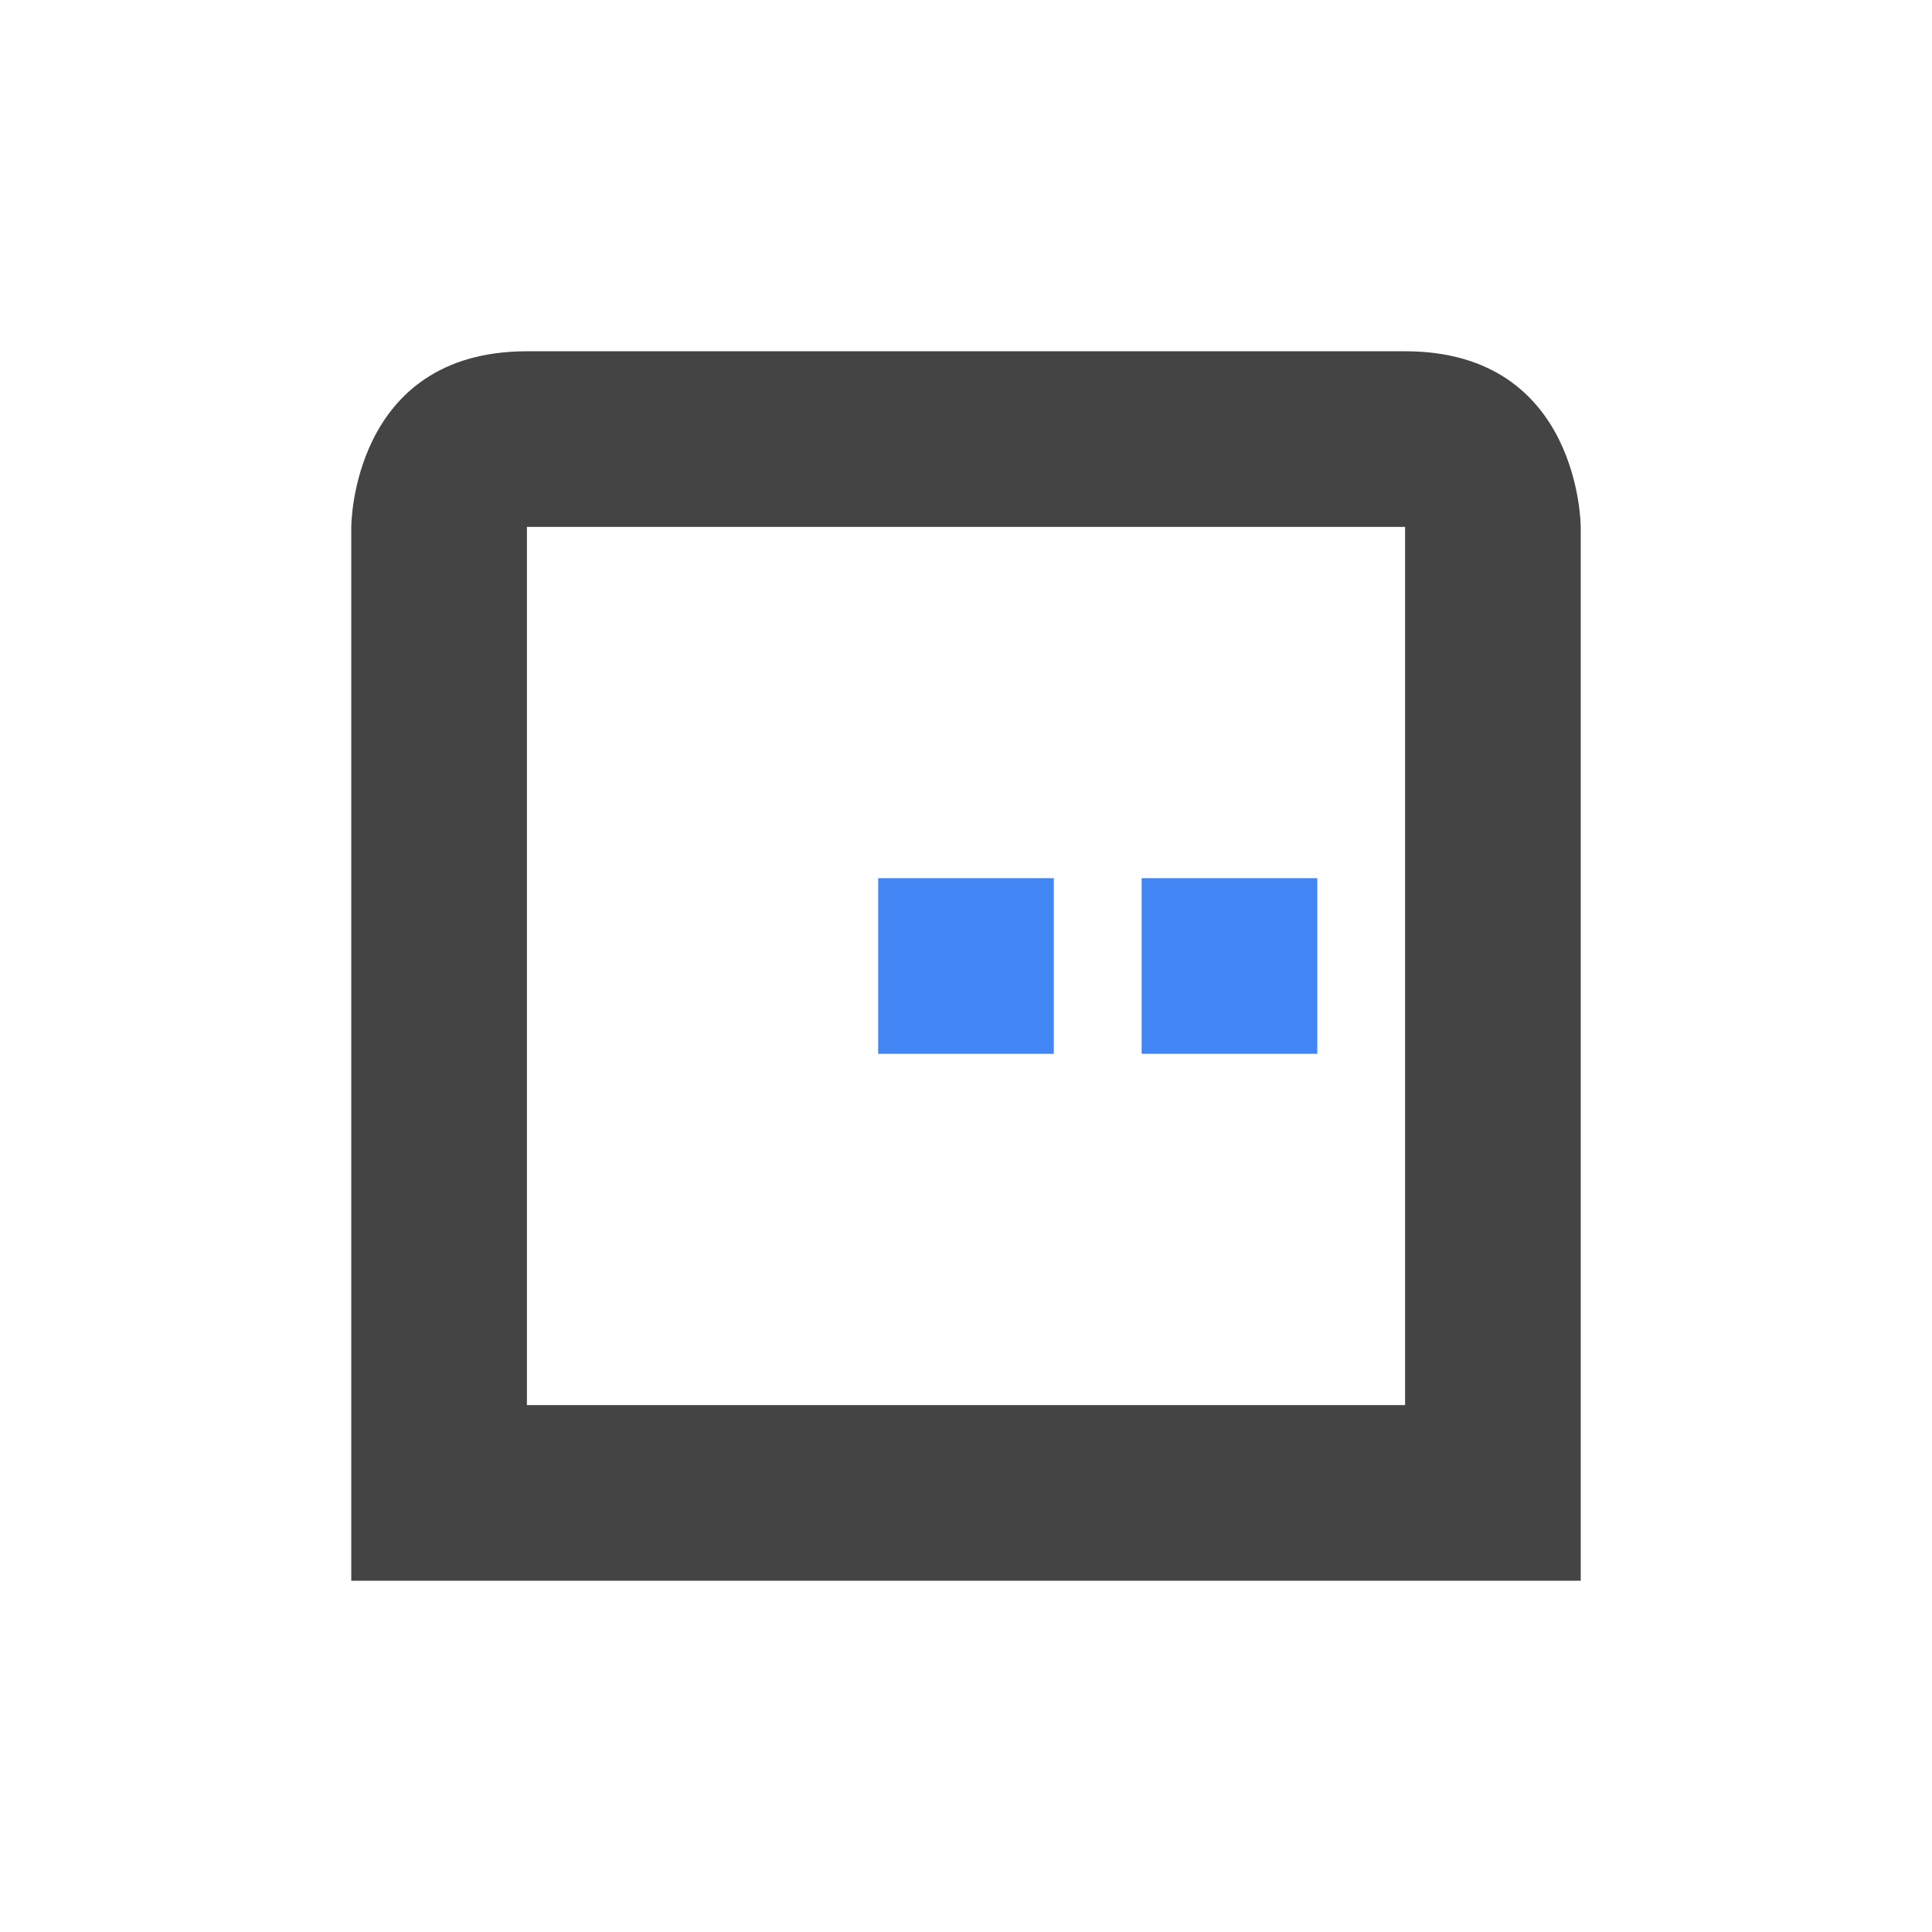
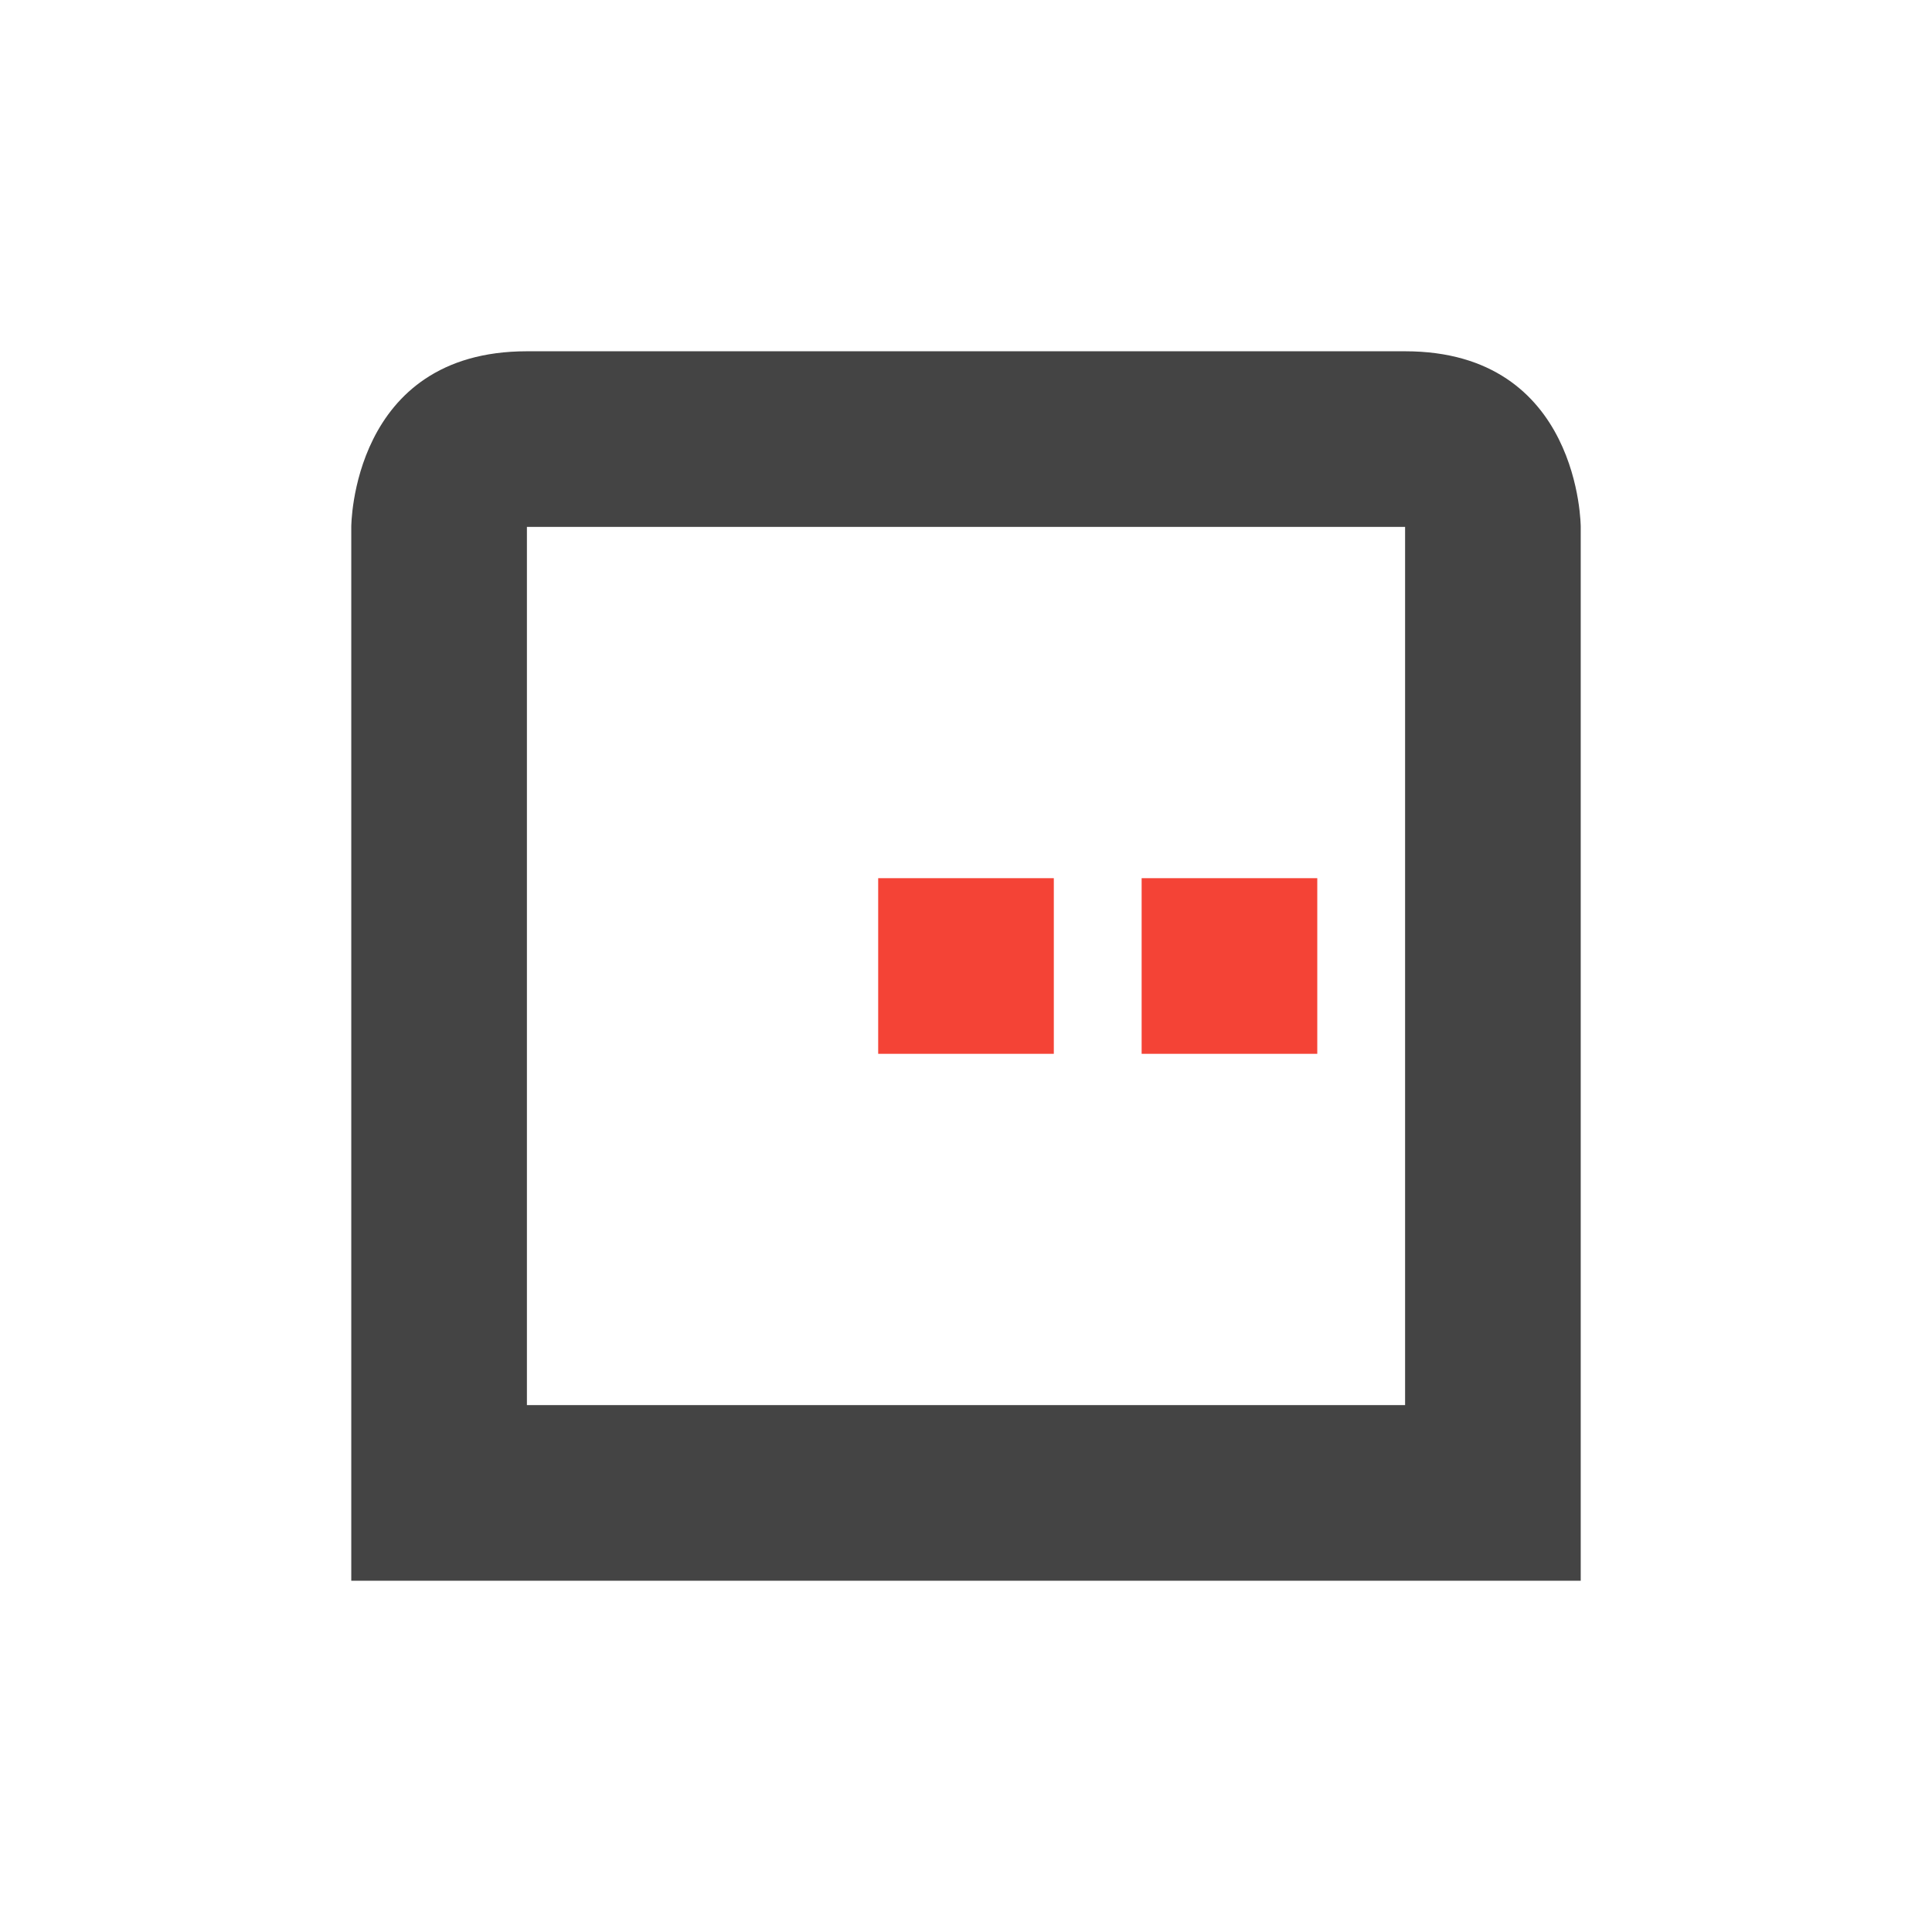
<svg xmlns="http://www.w3.org/2000/svg" width="22" height="22" version="1.1">
  <defs>
    <style id="current-color-scheme" type="text/css">
-    .ColorScheme-Text { color:#444444; } .ColorScheme-Highlight { color:#4285f4; }
+    .ColorScheme-Text { color:#444444; } .ColorScheme-NegativeText { color:#f44336; }
  </style>
  </defs>
  <g transform="translate(3,3)">
    <path style="fill:currentColor" class="ColorScheme-Text" d="M 3,1 C 1,1 1,3 1,3 V 15 H 15 V 3 C 15,3 15,1 13,1 Z M 3,3 H 13 V 13 H 3 Z" />
-     <path style="fill:currentColor" class="ColorScheme-Highlight" d="M 7 7 L 7 9 L 9 9 L 9 7 L 7 7 z M 10 7 L 10 9 L 12 9 L 12 7 L 10 7 z" />
+     <path style="fill:currentColor" class="ColorScheme-NegativeText" d="M 7 7 L 7 9 L 9 9 L 9 7 L 7 7 z M 10 7 L 10 9 L 12 9 L 12 7 L 10 7 z" />
  </g>
</svg>
